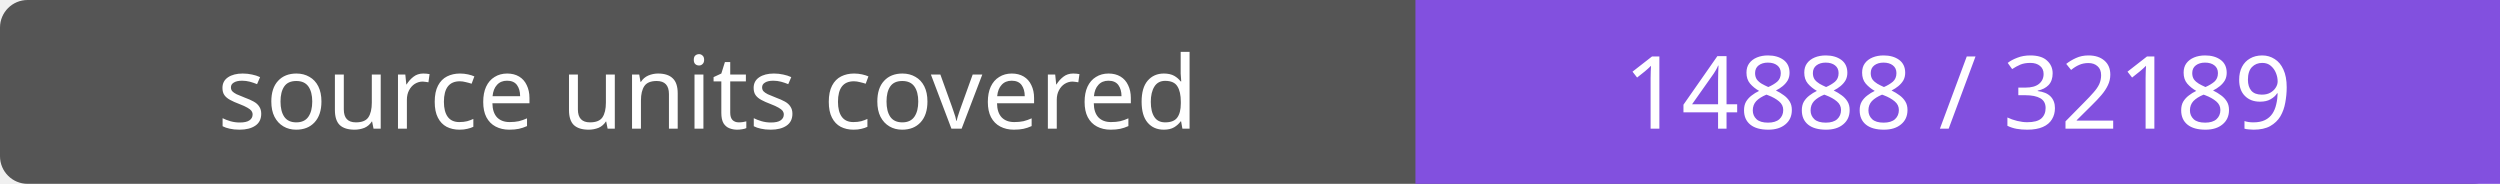
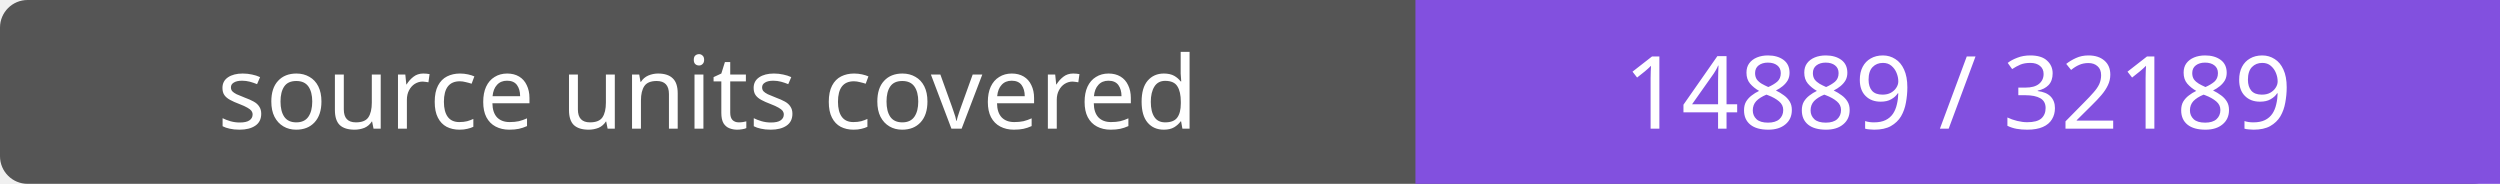
- <svg xmlns="http://www.w3.org/2000/svg" width="272" height="20" role="img" aria-label="source units covered: 14888 / 32189">
+ <svg xmlns="http://www.w3.org/2000/svg" width="272" height="20" role="img" aria-label="source units covered: 14889 / 32189">
  <rect width="272" height="20" rx="3" fill="#555" />
  <path fill="#8250df" d="M154 0h118v20H154z" />
  <g fill="#fff" text-anchor="middle" font-family="Verdana,sans-serif" font-size="11">
    <text x="77.0" y="14">source units covered</text>
-     <text x="213.0" y="14">14888 / 32189</text>
+     <text x="213.0" y="14">14889 / 32189</text>
  </g>
</svg>
